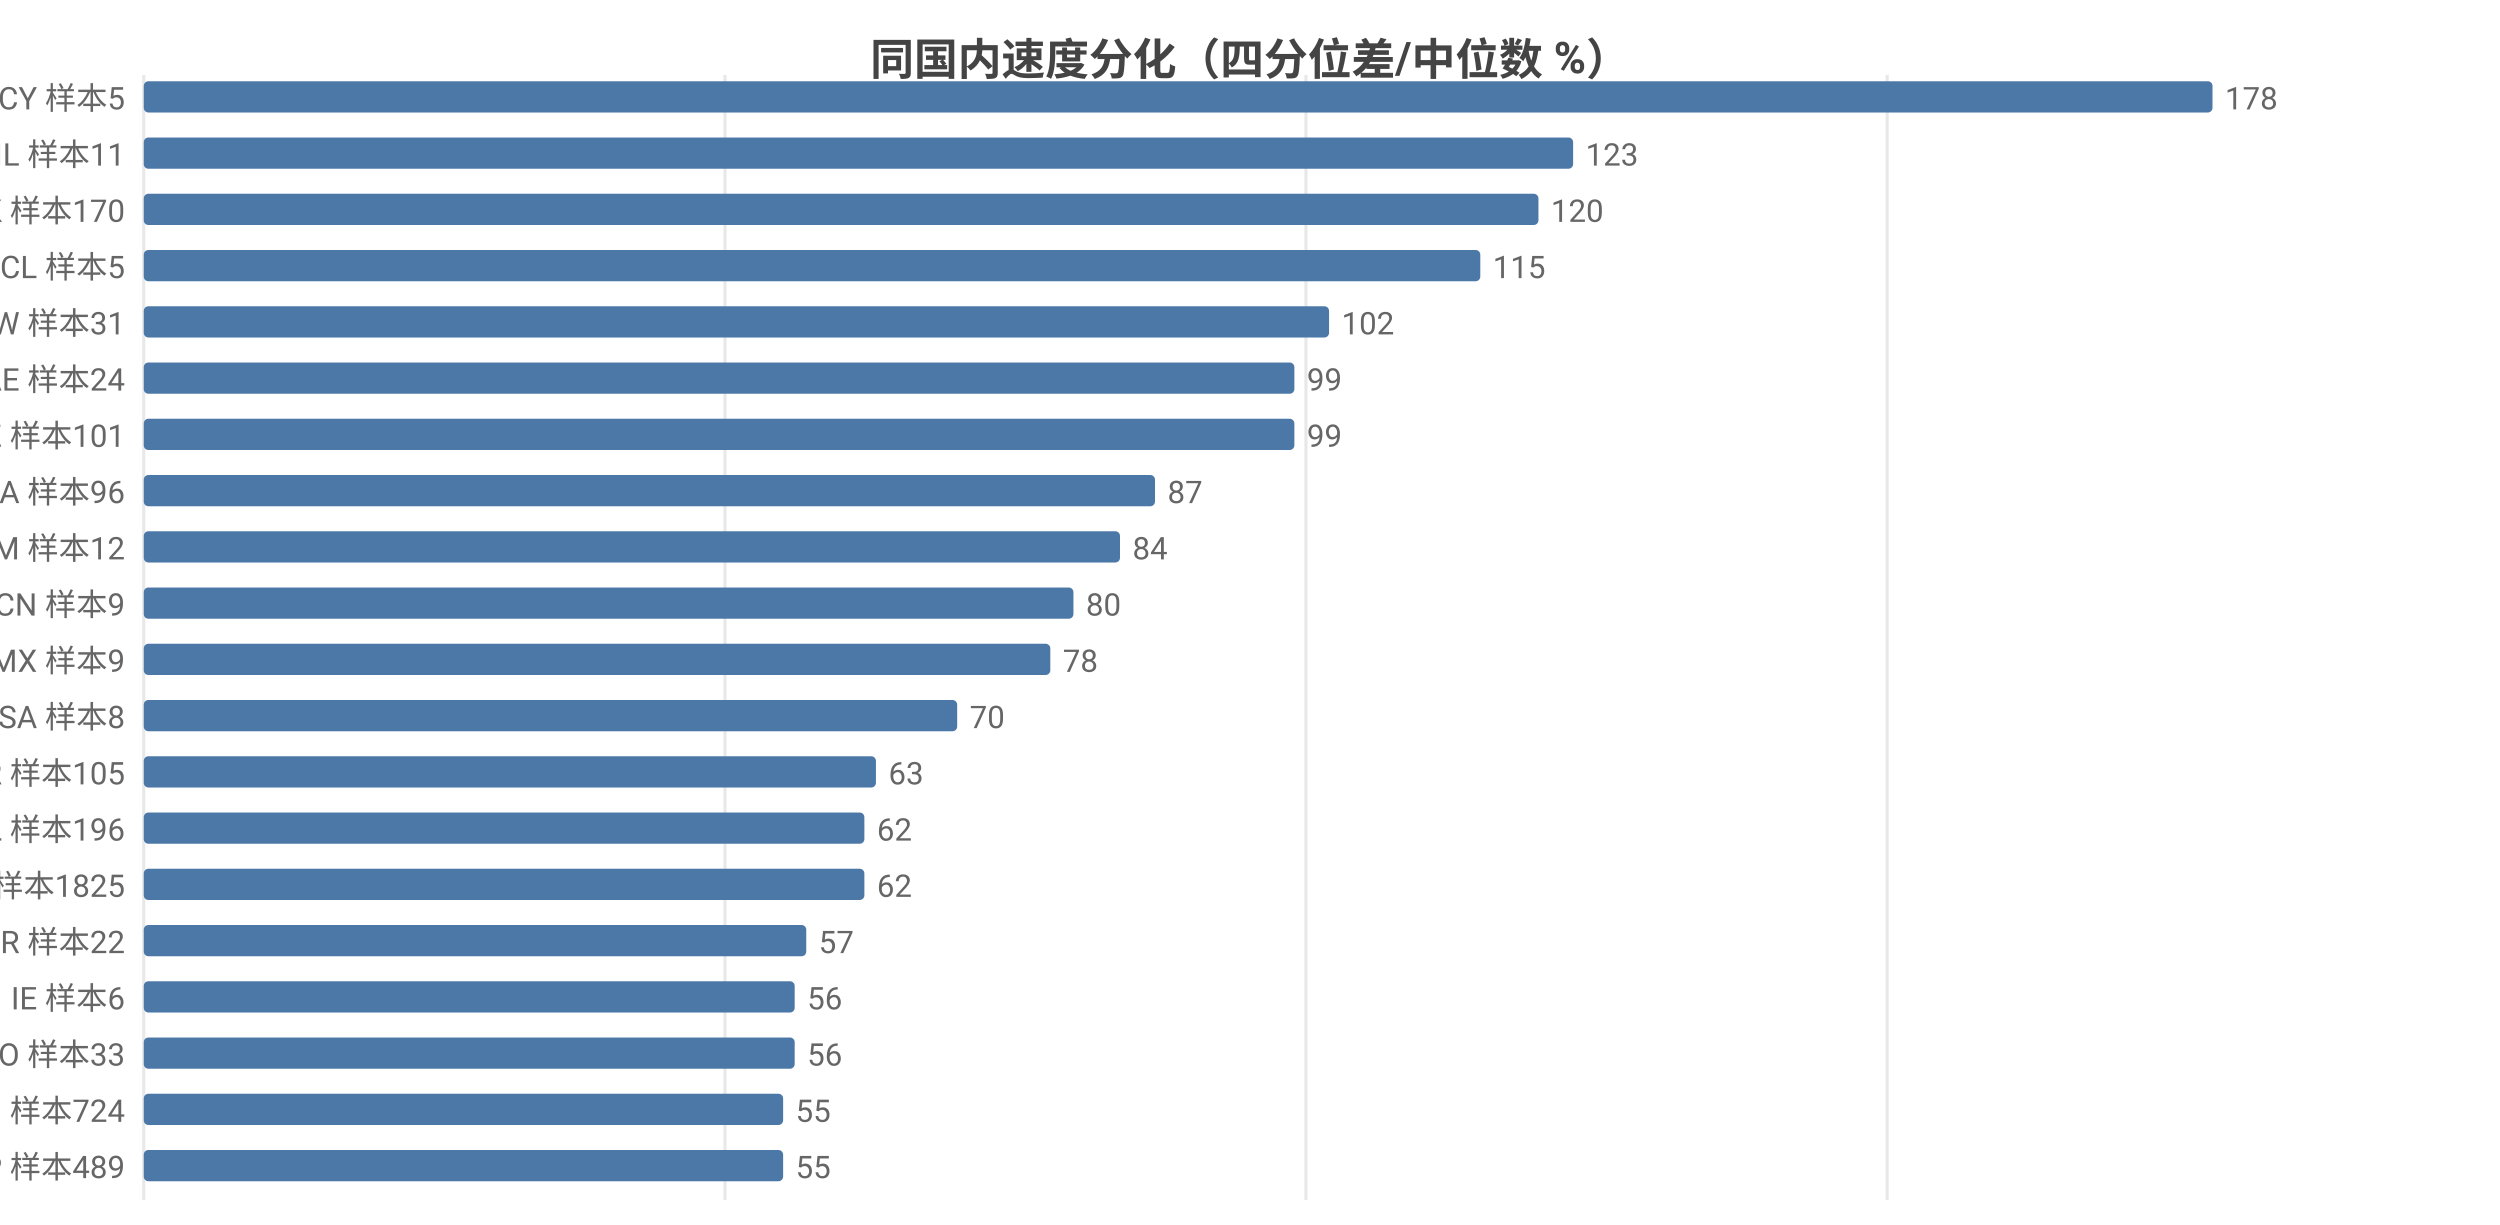
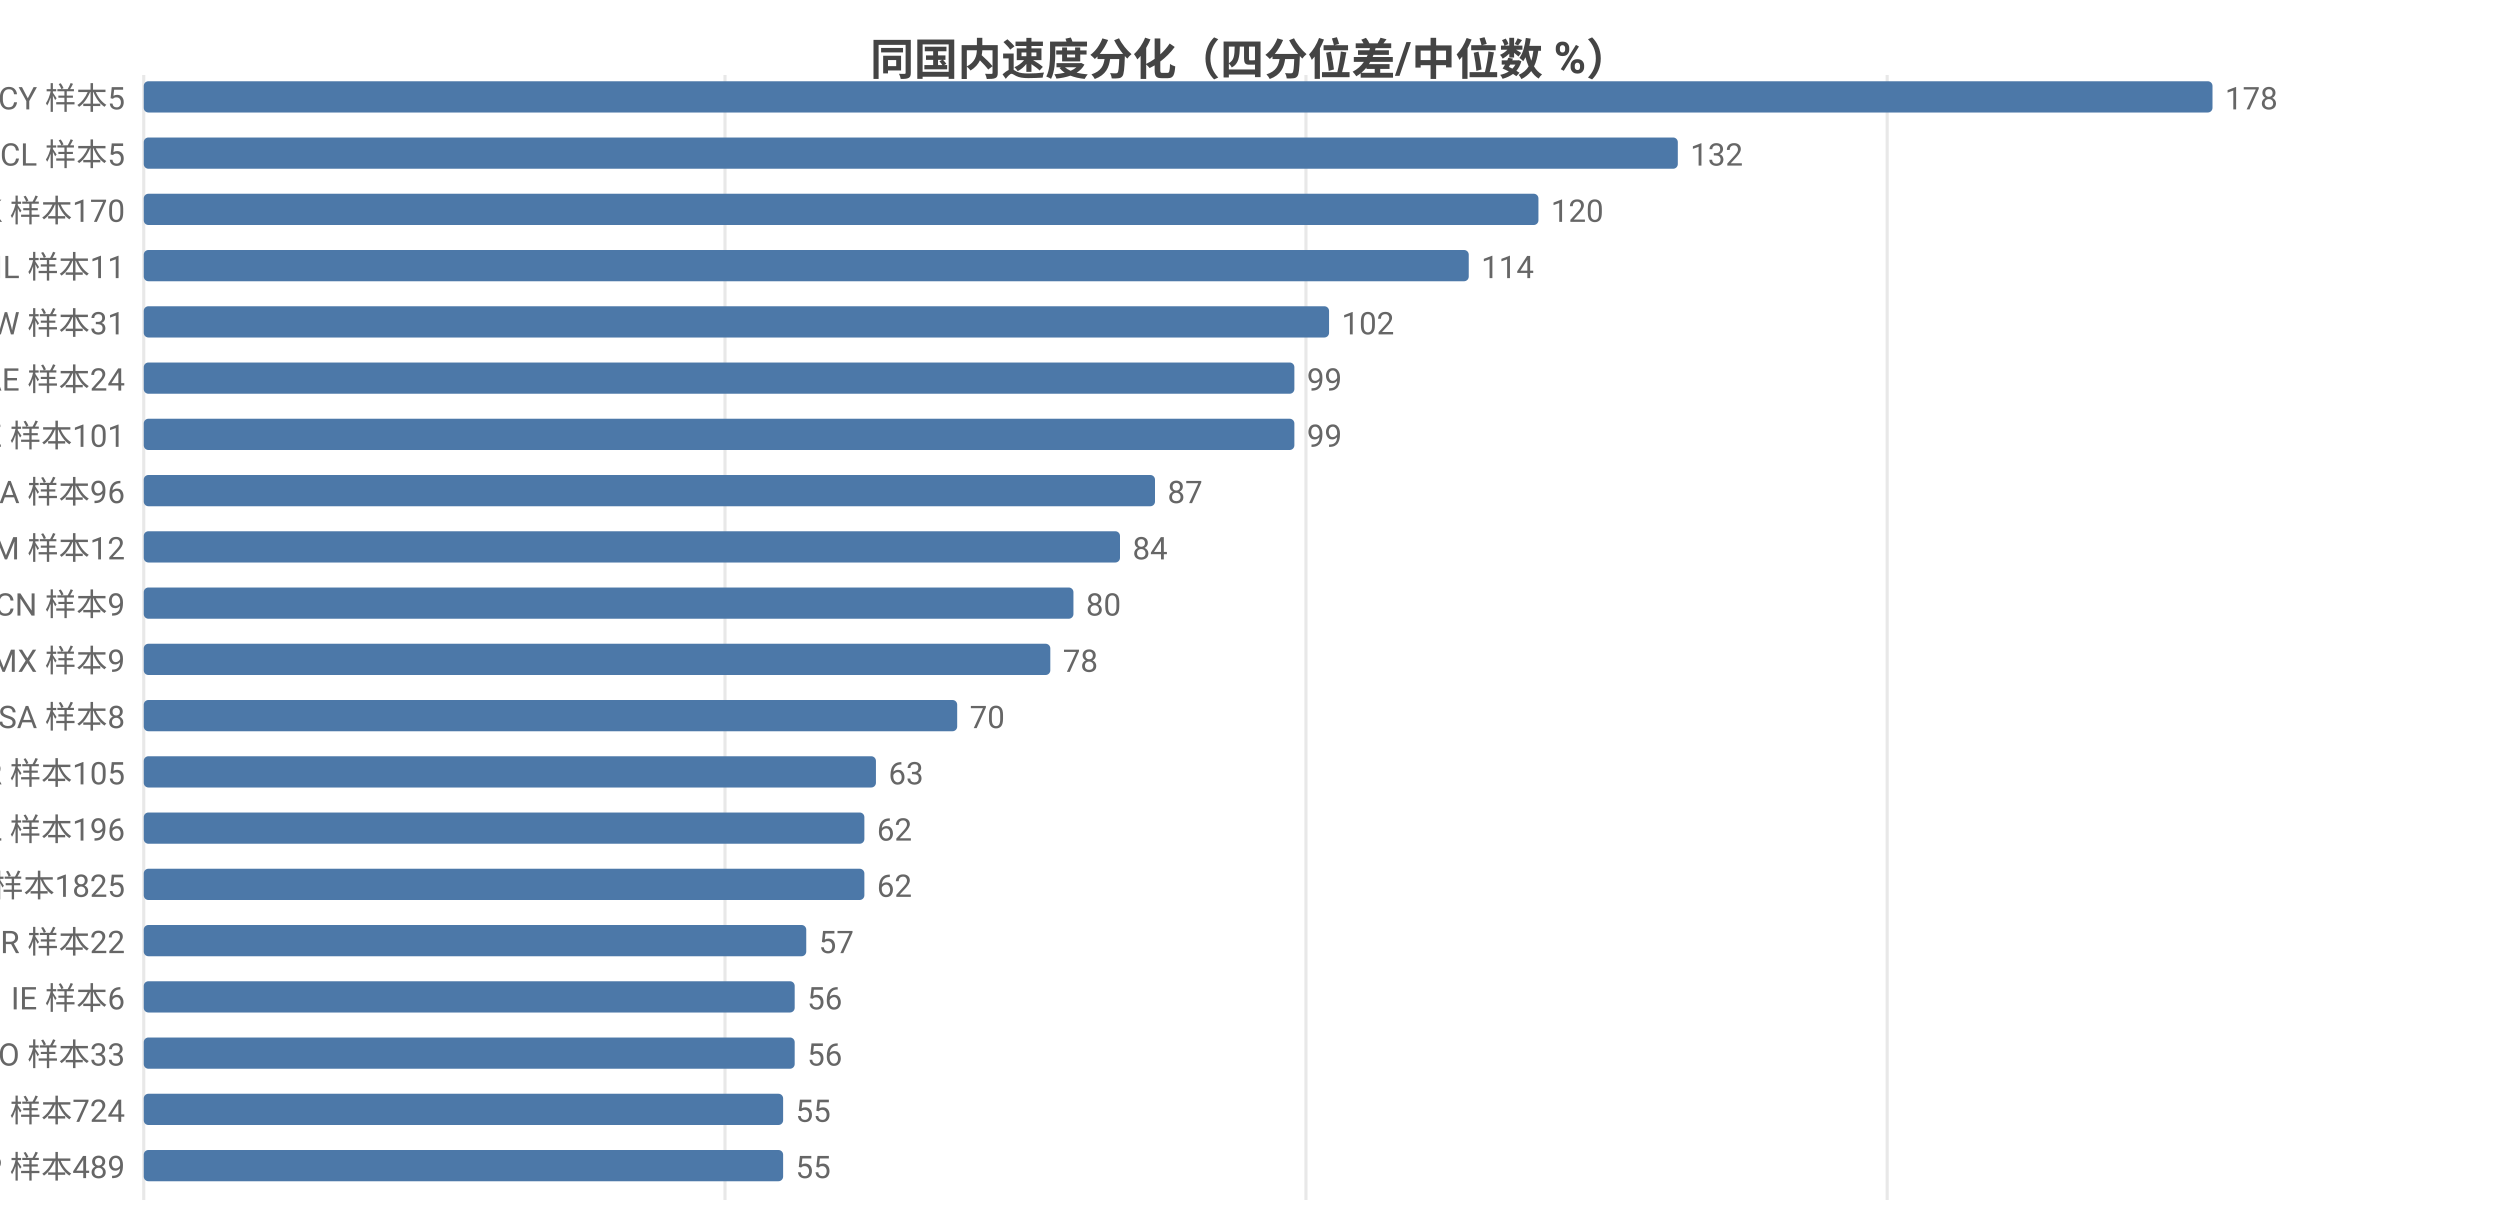
<svg xmlns="http://www.w3.org/2000/svg" width="800" height="392" viewBox="0 0 800 392">
  <rect width="800" height="392" fill="#ffffff" />
  <style>text{font-family:system-ui,-apple-system,'Segoe UI',Roboto,'PingFang SC','Microsoft YaHei','Noto Sans CJK SC',sans-serif}.g{stroke:#e8e8e8;stroke-width:1}.a{stroke:#999;stroke-width:1}.t{font-size:10px;fill:#666}.m{font-size:10px;text-anchor:middle;fill:#666}.e{font-size:10px;text-anchor:end;fill:#666}.l{font-size:11px;fill:#333}.tt{font-size:14px;font-weight:600;text-anchor:middle;fill:#444}.em{font-size:13px;text-anchor:middle;fill:#999}</style>
  <text class="tt" x="400.0" y="24">同国内速度分化（四分位差/中位数 %）</text>
  <line class="g" x1="46" y1="24" x2="46" y2="384" />
  <line class="g" x1="232.0" y1="24" x2="232.0" y2="384" />
  <line class="g" x1="417.9" y1="24" x2="417.9" y2="384" />
  <line class="g" x1="603.9" y1="24" x2="603.9" y2="384" />
  <text class="e" x="40" y="35">CY 样本5</text>
  <rect x="46" y="26" width="662" height="10" fill="#4c78a8" rx="1.5" />
  <text class="t" x="712" y="35">178</text>
-   <text class="e" x="40" y="53">IL 样本11</text>
-   <rect x="46" y="44" width="457.4" height="10" fill="#4c78a8" rx="1.5" />
-   <text class="t" x="507.4" y="53">123</text>
+   <text class="e" x="40" y="53">CL 样本5</text>
+   <rect x="46" y="44" width="490.9" height="10" fill="#4c78a8" rx="1.5" />
+   <text class="t" x="540.9" y="53">132</text>
  <text class="e" x="40" y="71">HK 样本170</text>
  <rect x="46" y="62" width="446.3" height="10" fill="#4c78a8" rx="1.5" />
  <text class="t" x="496.3" y="71">120</text>
-   <text class="e" x="40" y="89">CL 样本5</text>
-   <rect x="46" y="80" width="427.7" height="10" fill="#4c78a8" rx="1.5" />
-   <text class="t" x="477.7" y="89">115</text>
+   <text class="e" x="40" y="89">IL 样本11</text>
+   <rect x="46" y="80" width="424.0" height="10" fill="#4c78a8" rx="1.5" />
+   <text class="t" x="474.0" y="89">114</text>
  <text class="e" x="40" y="107">TW 样本31</text>
  <rect x="46" y="98" width="379.3" height="10" fill="#4c78a8" rx="1.5" />
  <text class="t" x="429.3" y="107">102</text>
  <text class="e" x="40" y="125">AE 样本24</text>
  <rect x="46" y="116" width="368.2" height="10" fill="#4c78a8" rx="1.5" />
  <text class="t" x="418.2" y="125">99</text>
  <text class="e" x="40" y="143">KZ 样本101</text>
  <rect x="46" y="134" width="368.2" height="10" fill="#4c78a8" rx="1.5" />
  <text class="t" x="418.2" y="143">99</text>
  <text class="e" x="40" y="161">CA 样本96</text>
  <rect x="46" y="152" width="323.6" height="10" fill="#4c78a8" rx="1.5" />
  <text class="t" x="373.6" y="161">87</text>
  <text class="e" x="40" y="179">AM 样本12</text>
  <rect x="46" y="170" width="312.4" height="10" fill="#4c78a8" rx="1.5" />
  <text class="t" x="362.4" y="179">84</text>
  <text class="e" x="40" y="197">CN 样本9</text>
  <rect x="46" y="188" width="297.5" height="10" fill="#4c78a8" rx="1.5" />
  <text class="t" x="347.5" y="197">80</text>
  <text class="e" x="40" y="215">MX 样本9</text>
  <rect x="46" y="206" width="290.1" height="10" fill="#4c78a8" rx="1.5" />
  <text class="t" x="340.1" y="215">78</text>
  <text class="e" x="40" y="233">SA 样本8</text>
  <rect x="46" y="224" width="260.3" height="10" fill="#4c78a8" rx="1.5" />
  <text class="t" x="310.3" y="233">70</text>
  <text class="e" x="40" y="251">KR 样本105</text>
  <rect x="46" y="242" width="234.3" height="10" fill="#4c78a8" rx="1.5" />
  <text class="t" x="284.3" y="251">63</text>
  <text class="e" x="40" y="269">PL 样本196</text>
  <rect x="46" y="260" width="230.6" height="10" fill="#4c78a8" rx="1.5" />
  <text class="t" x="280.6" y="269">62</text>
  <text class="e" x="40" y="287">US 样本1825</text>
  <rect x="46" y="278" width="230.6" height="10" fill="#4c78a8" rx="1.5" />
  <text class="t" x="280.6" y="287">62</text>
  <text class="e" x="40" y="305">BR 样本22</text>
  <rect x="46" y="296" width="212.0" height="10" fill="#4c78a8" rx="1.5" />
  <text class="t" x="262.0" y="305">57</text>
  <text class="e" x="40" y="323">IE 样本6</text>
  <rect x="46" y="314" width="208.3" height="10" fill="#4c78a8" rx="1.5" />
  <text class="t" x="258.3" y="323">56</text>
  <text class="e" x="40" y="341">RO 样本33</text>
  <rect x="46" y="332" width="208.3" height="10" fill="#4c78a8" rx="1.5" />
  <text class="t" x="258.3" y="341">56</text>
  <text class="e" x="40" y="359">FI 样本724</text>
  <rect x="46" y="350" width="204.6" height="10" fill="#4c78a8" rx="1.5" />
  <text class="t" x="254.6" y="359">55</text>
  <text class="e" x="40" y="377">JP 样本489</text>
  <rect x="46" y="368" width="204.6" height="10" fill="#4c78a8" rx="1.5" />
  <text class="t" x="254.6" y="377">55</text>
</svg>
